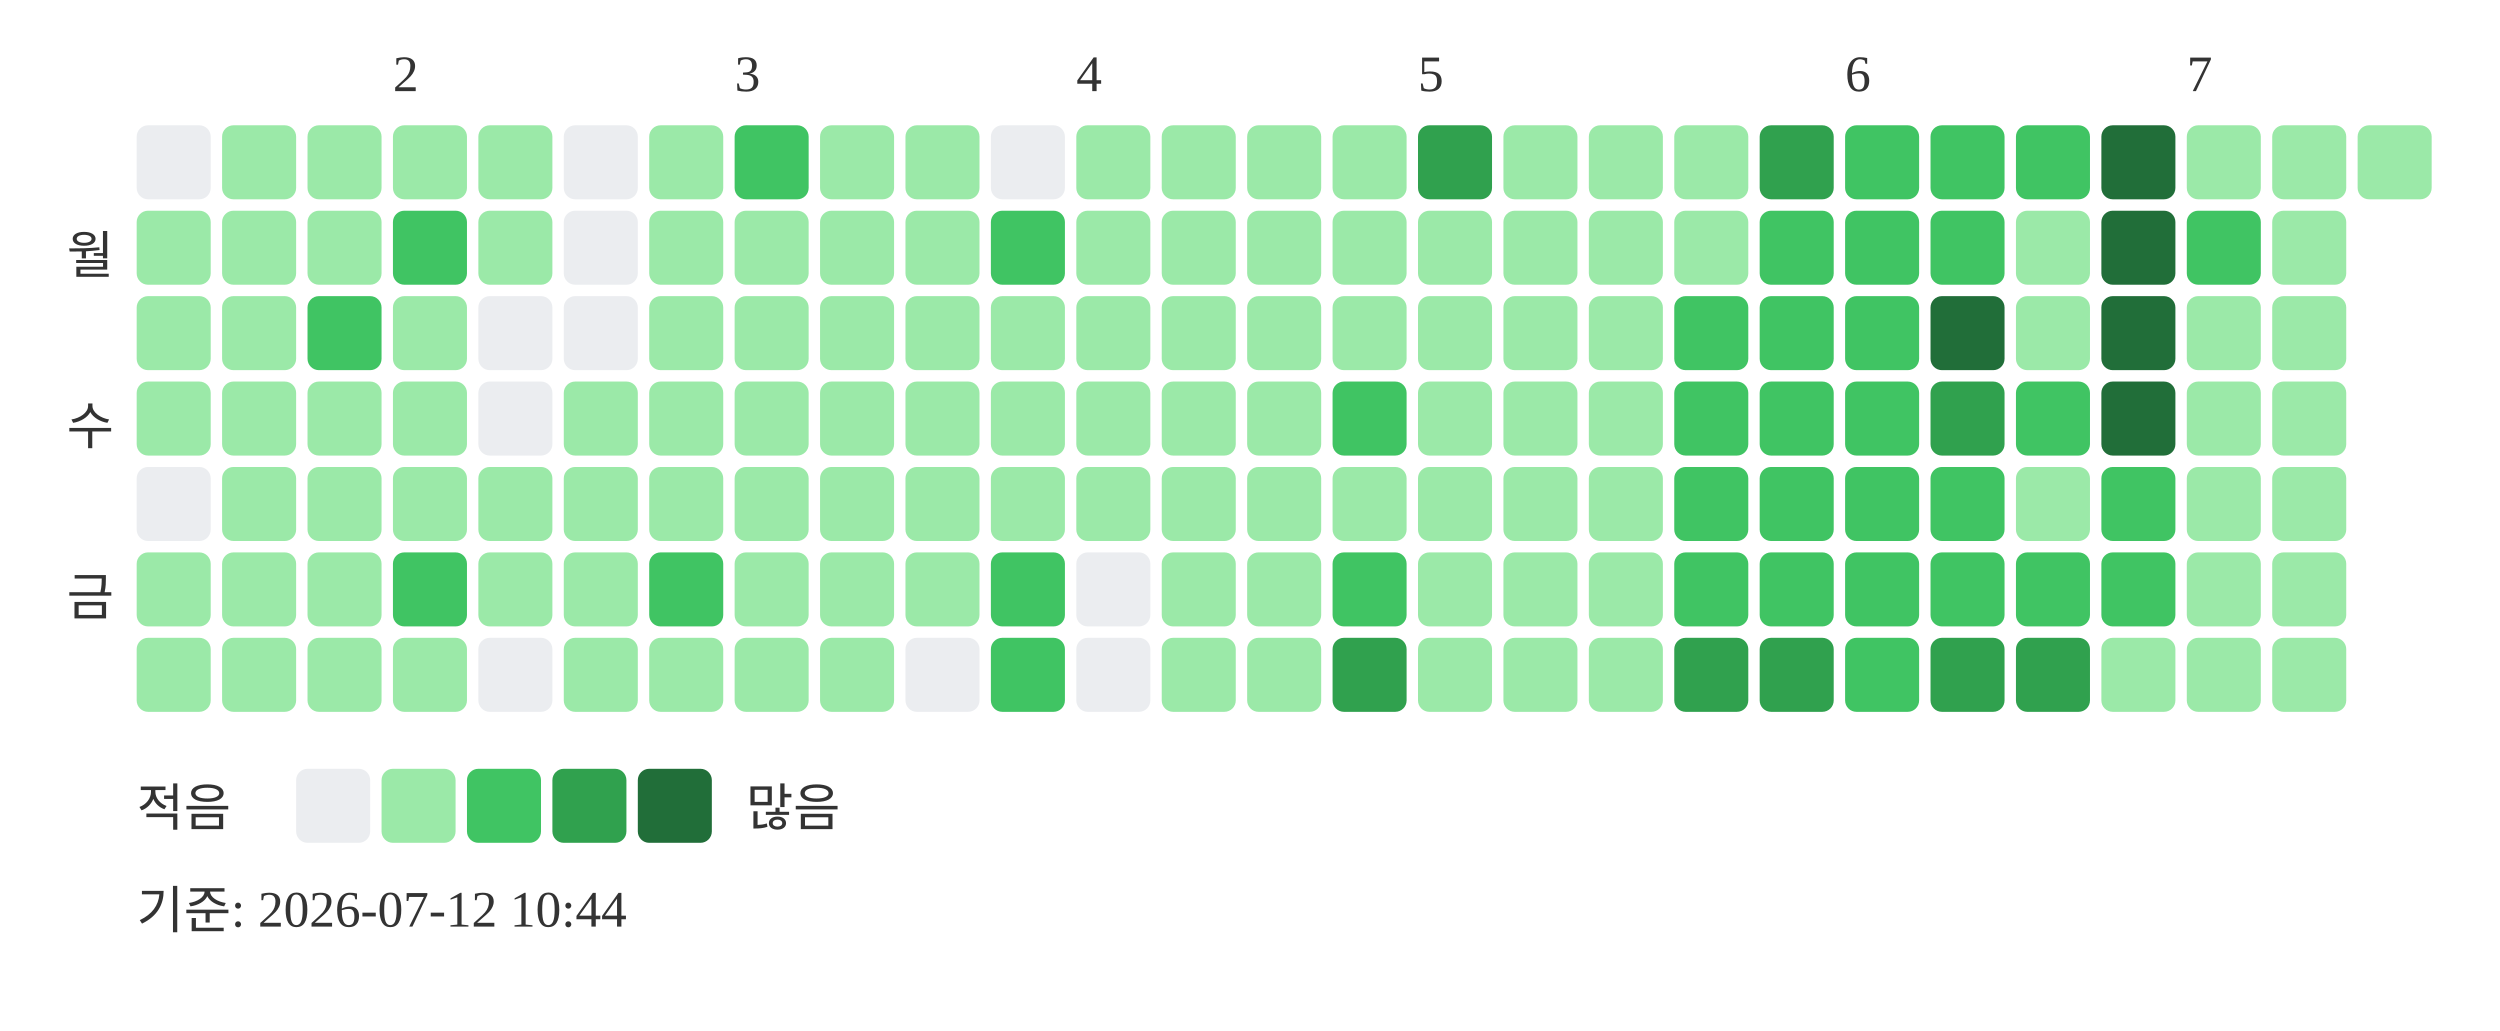
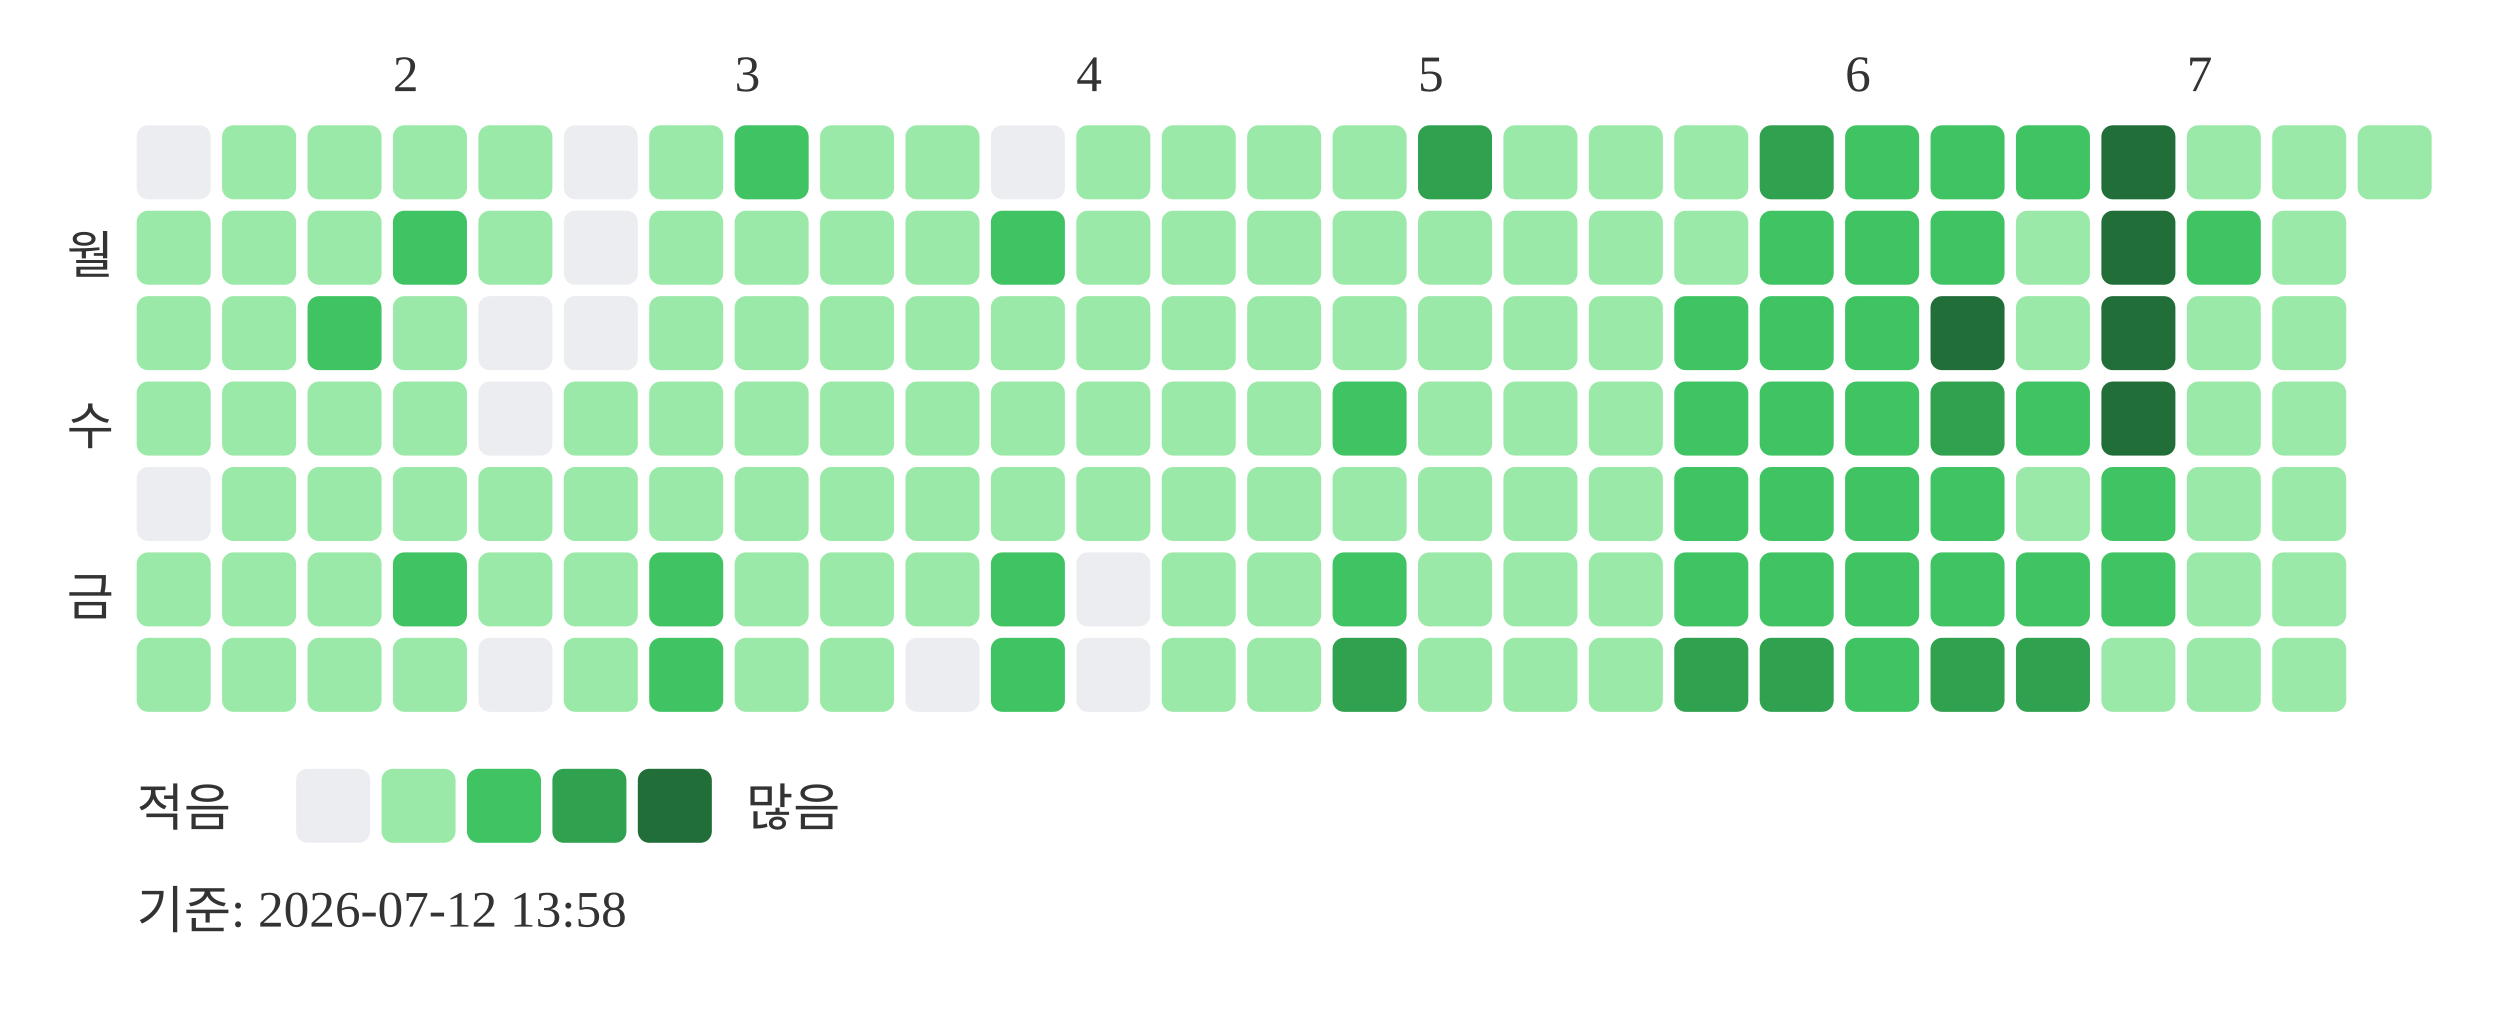
<svg xmlns="http://www.w3.org/2000/svg" width="439" height="181">
  <text x="69" y="16" font-size="9" fill="#333333">2</text>
  <text x="129" y="16" font-size="9" fill="#333333">3</text>
  <text x="189" y="16" font-size="9" fill="#333333">4</text>
  <text x="249" y="16" font-size="9" fill="#333333">5</text>
  <text x="324" y="16" font-size="9" fill="#333333">6</text>
  <text x="384" y="16" font-size="9" fill="#333333">7</text>
  <text x="20" y="48" text-anchor="end" font-size="9" fill="#333333">월</text>
  <text x="20" y="78" text-anchor="end" font-size="9" fill="#333333">수</text>
  <text x="20" y="108" text-anchor="end" font-size="9" fill="#333333">금</text>
  <rect x="24" y="22" width="13" height="13" rx="2" fill="#ebedf0" />
  <rect x="24" y="37" width="13" height="13" rx="2" fill="#9be9a8" />
  <rect x="24" y="52" width="13" height="13" rx="2" fill="#9be9a8" />
  <rect x="24" y="67" width="13" height="13" rx="2" fill="#9be9a8" />
  <rect x="24" y="82" width="13" height="13" rx="2" fill="#ebedf0" />
  <rect x="24" y="97" width="13" height="13" rx="2" fill="#9be9a8" />
  <rect x="24" y="112" width="13" height="13" rx="2" fill="#9be9a8" />
  <rect x="39" y="22" width="13" height="13" rx="2" fill="#9be9a8" />
  <rect x="39" y="37" width="13" height="13" rx="2" fill="#9be9a8" />
  <rect x="39" y="52" width="13" height="13" rx="2" fill="#9be9a8" />
  <rect x="39" y="67" width="13" height="13" rx="2" fill="#9be9a8" />
  <rect x="39" y="82" width="13" height="13" rx="2" fill="#9be9a8" />
  <rect x="39" y="97" width="13" height="13" rx="2" fill="#9be9a8" />
  <rect x="39" y="112" width="13" height="13" rx="2" fill="#9be9a8" />
  <rect x="54" y="22" width="13" height="13" rx="2" fill="#9be9a8" />
  <rect x="54" y="37" width="13" height="13" rx="2" fill="#9be9a8" />
  <rect x="54" y="52" width="13" height="13" rx="2" fill="#40c463" />
  <rect x="54" y="67" width="13" height="13" rx="2" fill="#9be9a8" />
  <rect x="54" y="82" width="13" height="13" rx="2" fill="#9be9a8" />
  <rect x="54" y="97" width="13" height="13" rx="2" fill="#9be9a8" />
  <rect x="54" y="112" width="13" height="13" rx="2" fill="#9be9a8" />
  <rect x="69" y="22" width="13" height="13" rx="2" fill="#9be9a8" />
  <rect x="69" y="37" width="13" height="13" rx="2" fill="#40c463" />
  <rect x="69" y="52" width="13" height="13" rx="2" fill="#9be9a8" />
  <rect x="69" y="67" width="13" height="13" rx="2" fill="#9be9a8" />
  <rect x="69" y="82" width="13" height="13" rx="2" fill="#9be9a8" />
  <rect x="69" y="97" width="13" height="13" rx="2" fill="#40c463" />
  <rect x="69" y="112" width="13" height="13" rx="2" fill="#9be9a8" />
  <rect x="84" y="22" width="13" height="13" rx="2" fill="#9be9a8" />
  <rect x="84" y="37" width="13" height="13" rx="2" fill="#9be9a8" />
  <rect x="84" y="52" width="13" height="13" rx="2" fill="#ebedf0" />
  <rect x="84" y="67" width="13" height="13" rx="2" fill="#ebedf0" />
  <rect x="84" y="82" width="13" height="13" rx="2" fill="#9be9a8" />
  <rect x="84" y="97" width="13" height="13" rx="2" fill="#9be9a8" />
  <rect x="84" y="112" width="13" height="13" rx="2" fill="#ebedf0" />
  <rect x="99" y="22" width="13" height="13" rx="2" fill="#ebedf0" />
  <rect x="99" y="37" width="13" height="13" rx="2" fill="#ebedf0" />
  <rect x="99" y="52" width="13" height="13" rx="2" fill="#ebedf0" />
  <rect x="99" y="67" width="13" height="13" rx="2" fill="#9be9a8" />
  <rect x="99" y="82" width="13" height="13" rx="2" fill="#9be9a8" />
  <rect x="99" y="97" width="13" height="13" rx="2" fill="#9be9a8" />
  <rect x="99" y="112" width="13" height="13" rx="2" fill="#9be9a8" />
  <rect x="114" y="22" width="13" height="13" rx="2" fill="#9be9a8" />
  <rect x="114" y="37" width="13" height="13" rx="2" fill="#9be9a8" />
  <rect x="114" y="52" width="13" height="13" rx="2" fill="#9be9a8" />
  <rect x="114" y="67" width="13" height="13" rx="2" fill="#9be9a8" />
  <rect x="114" y="82" width="13" height="13" rx="2" fill="#9be9a8" />
  <rect x="114" y="97" width="13" height="13" rx="2" fill="#40c463" />
-   <rect x="114" y="112" width="13" height="13" rx="2" fill="#9be9a8" />
+   <rect x="114" y="112" width="13" height="13" rx="2" fill="#40c463" />
  <rect x="129" y="22" width="13" height="13" rx="2" fill="#40c463" />
  <rect x="129" y="37" width="13" height="13" rx="2" fill="#9be9a8" />
  <rect x="129" y="52" width="13" height="13" rx="2" fill="#9be9a8" />
  <rect x="129" y="67" width="13" height="13" rx="2" fill="#9be9a8" />
  <rect x="129" y="82" width="13" height="13" rx="2" fill="#9be9a8" />
  <rect x="129" y="97" width="13" height="13" rx="2" fill="#9be9a8" />
  <rect x="129" y="112" width="13" height="13" rx="2" fill="#9be9a8" />
  <rect x="144" y="22" width="13" height="13" rx="2" fill="#9be9a8" />
  <rect x="144" y="37" width="13" height="13" rx="2" fill="#9be9a8" />
  <rect x="144" y="52" width="13" height="13" rx="2" fill="#9be9a8" />
  <rect x="144" y="67" width="13" height="13" rx="2" fill="#9be9a8" />
  <rect x="144" y="82" width="13" height="13" rx="2" fill="#9be9a8" />
  <rect x="144" y="97" width="13" height="13" rx="2" fill="#9be9a8" />
  <rect x="144" y="112" width="13" height="13" rx="2" fill="#9be9a8" />
  <rect x="159" y="22" width="13" height="13" rx="2" fill="#9be9a8" />
  <rect x="159" y="37" width="13" height="13" rx="2" fill="#9be9a8" />
  <rect x="159" y="52" width="13" height="13" rx="2" fill="#9be9a8" />
  <rect x="159" y="67" width="13" height="13" rx="2" fill="#9be9a8" />
  <rect x="159" y="82" width="13" height="13" rx="2" fill="#9be9a8" />
  <rect x="159" y="97" width="13" height="13" rx="2" fill="#9be9a8" />
  <rect x="159" y="112" width="13" height="13" rx="2" fill="#ebedf0" />
  <rect x="174" y="22" width="13" height="13" rx="2" fill="#ebedf0" />
  <rect x="174" y="37" width="13" height="13" rx="2" fill="#40c463" />
  <rect x="174" y="52" width="13" height="13" rx="2" fill="#9be9a8" />
  <rect x="174" y="67" width="13" height="13" rx="2" fill="#9be9a8" />
  <rect x="174" y="82" width="13" height="13" rx="2" fill="#9be9a8" />
  <rect x="174" y="97" width="13" height="13" rx="2" fill="#40c463" />
  <rect x="174" y="112" width="13" height="13" rx="2" fill="#40c463" />
  <rect x="189" y="22" width="13" height="13" rx="2" fill="#9be9a8" />
  <rect x="189" y="37" width="13" height="13" rx="2" fill="#9be9a8" />
  <rect x="189" y="52" width="13" height="13" rx="2" fill="#9be9a8" />
  <rect x="189" y="67" width="13" height="13" rx="2" fill="#9be9a8" />
  <rect x="189" y="82" width="13" height="13" rx="2" fill="#9be9a8" />
  <rect x="189" y="97" width="13" height="13" rx="2" fill="#ebedf0" />
  <rect x="189" y="112" width="13" height="13" rx="2" fill="#ebedf0" />
  <rect x="204" y="22" width="13" height="13" rx="2" fill="#9be9a8" />
  <rect x="204" y="37" width="13" height="13" rx="2" fill="#9be9a8" />
  <rect x="204" y="52" width="13" height="13" rx="2" fill="#9be9a8" />
  <rect x="204" y="67" width="13" height="13" rx="2" fill="#9be9a8" />
  <rect x="204" y="82" width="13" height="13" rx="2" fill="#9be9a8" />
  <rect x="204" y="97" width="13" height="13" rx="2" fill="#9be9a8" />
  <rect x="204" y="112" width="13" height="13" rx="2" fill="#9be9a8" />
  <rect x="219" y="22" width="13" height="13" rx="2" fill="#9be9a8" />
  <rect x="219" y="37" width="13" height="13" rx="2" fill="#9be9a8" />
  <rect x="219" y="52" width="13" height="13" rx="2" fill="#9be9a8" />
  <rect x="219" y="67" width="13" height="13" rx="2" fill="#9be9a8" />
  <rect x="219" y="82" width="13" height="13" rx="2" fill="#9be9a8" />
  <rect x="219" y="97" width="13" height="13" rx="2" fill="#9be9a8" />
  <rect x="219" y="112" width="13" height="13" rx="2" fill="#9be9a8" />
  <rect x="234" y="22" width="13" height="13" rx="2" fill="#9be9a8" />
  <rect x="234" y="37" width="13" height="13" rx="2" fill="#9be9a8" />
  <rect x="234" y="52" width="13" height="13" rx="2" fill="#9be9a8" />
  <rect x="234" y="67" width="13" height="13" rx="2" fill="#40c463" />
  <rect x="234" y="82" width="13" height="13" rx="2" fill="#9be9a8" />
  <rect x="234" y="97" width="13" height="13" rx="2" fill="#40c463" />
  <rect x="234" y="112" width="13" height="13" rx="2" fill="#30a14e" />
  <rect x="249" y="22" width="13" height="13" rx="2" fill="#30a14e" />
  <rect x="249" y="37" width="13" height="13" rx="2" fill="#9be9a8" />
  <rect x="249" y="52" width="13" height="13" rx="2" fill="#9be9a8" />
  <rect x="249" y="67" width="13" height="13" rx="2" fill="#9be9a8" />
  <rect x="249" y="82" width="13" height="13" rx="2" fill="#9be9a8" />
  <rect x="249" y="97" width="13" height="13" rx="2" fill="#9be9a8" />
  <rect x="249" y="112" width="13" height="13" rx="2" fill="#9be9a8" />
  <rect x="264" y="22" width="13" height="13" rx="2" fill="#9be9a8" />
  <rect x="264" y="37" width="13" height="13" rx="2" fill="#9be9a8" />
  <rect x="264" y="52" width="13" height="13" rx="2" fill="#9be9a8" />
  <rect x="264" y="67" width="13" height="13" rx="2" fill="#9be9a8" />
  <rect x="264" y="82" width="13" height="13" rx="2" fill="#9be9a8" />
  <rect x="264" y="97" width="13" height="13" rx="2" fill="#9be9a8" />
  <rect x="264" y="112" width="13" height="13" rx="2" fill="#9be9a8" />
  <rect x="279" y="22" width="13" height="13" rx="2" fill="#9be9a8" />
  <rect x="279" y="37" width="13" height="13" rx="2" fill="#9be9a8" />
  <rect x="279" y="52" width="13" height="13" rx="2" fill="#9be9a8" />
  <rect x="279" y="67" width="13" height="13" rx="2" fill="#9be9a8" />
  <rect x="279" y="82" width="13" height="13" rx="2" fill="#9be9a8" />
  <rect x="279" y="97" width="13" height="13" rx="2" fill="#9be9a8" />
  <rect x="279" y="112" width="13" height="13" rx="2" fill="#9be9a8" />
  <rect x="294" y="22" width="13" height="13" rx="2" fill="#9be9a8" />
  <rect x="294" y="37" width="13" height="13" rx="2" fill="#9be9a8" />
  <rect x="294" y="52" width="13" height="13" rx="2" fill="#40c463" />
  <rect x="294" y="67" width="13" height="13" rx="2" fill="#40c463" />
  <rect x="294" y="82" width="13" height="13" rx="2" fill="#40c463" />
  <rect x="294" y="97" width="13" height="13" rx="2" fill="#40c463" />
  <rect x="294" y="112" width="13" height="13" rx="2" fill="#30a14e" />
  <rect x="309" y="22" width="13" height="13" rx="2" fill="#30a14e" />
  <rect x="309" y="37" width="13" height="13" rx="2" fill="#40c463" />
  <rect x="309" y="52" width="13" height="13" rx="2" fill="#40c463" />
  <rect x="309" y="67" width="13" height="13" rx="2" fill="#40c463" />
  <rect x="309" y="82" width="13" height="13" rx="2" fill="#40c463" />
  <rect x="309" y="97" width="13" height="13" rx="2" fill="#40c463" />
  <rect x="309" y="112" width="13" height="13" rx="2" fill="#30a14e" />
  <rect x="324" y="22" width="13" height="13" rx="2" fill="#40c463" />
  <rect x="324" y="37" width="13" height="13" rx="2" fill="#40c463" />
  <rect x="324" y="52" width="13" height="13" rx="2" fill="#40c463" />
  <rect x="324" y="67" width="13" height="13" rx="2" fill="#40c463" />
  <rect x="324" y="82" width="13" height="13" rx="2" fill="#40c463" />
  <rect x="324" y="97" width="13" height="13" rx="2" fill="#40c463" />
  <rect x="324" y="112" width="13" height="13" rx="2" fill="#40c463" />
  <rect x="339" y="22" width="13" height="13" rx="2" fill="#40c463" />
  <rect x="339" y="37" width="13" height="13" rx="2" fill="#40c463" />
  <rect x="339" y="52" width="13" height="13" rx="2" fill="#216e39" />
  <rect x="339" y="67" width="13" height="13" rx="2" fill="#30a14e" />
  <rect x="339" y="82" width="13" height="13" rx="2" fill="#40c463" />
  <rect x="339" y="97" width="13" height="13" rx="2" fill="#40c463" />
  <rect x="339" y="112" width="13" height="13" rx="2" fill="#30a14e" />
  <rect x="354" y="22" width="13" height="13" rx="2" fill="#40c463" />
  <rect x="354" y="37" width="13" height="13" rx="2" fill="#9be9a8" />
  <rect x="354" y="52" width="13" height="13" rx="2" fill="#9be9a8" />
  <rect x="354" y="67" width="13" height="13" rx="2" fill="#40c463" />
  <rect x="354" y="82" width="13" height="13" rx="2" fill="#9be9a8" />
  <rect x="354" y="97" width="13" height="13" rx="2" fill="#40c463" />
  <rect x="354" y="112" width="13" height="13" rx="2" fill="#30a14e" />
  <rect x="369" y="22" width="13" height="13" rx="2" fill="#216e39" />
  <rect x="369" y="37" width="13" height="13" rx="2" fill="#216e39" />
  <rect x="369" y="52" width="13" height="13" rx="2" fill="#216e39" />
  <rect x="369" y="67" width="13" height="13" rx="2" fill="#216e39" />
  <rect x="369" y="82" width="13" height="13" rx="2" fill="#40c463" />
  <rect x="369" y="97" width="13" height="13" rx="2" fill="#40c463" />
  <rect x="369" y="112" width="13" height="13" rx="2" fill="#9be9a8" />
  <rect x="384" y="22" width="13" height="13" rx="2" fill="#9be9a8" />
  <rect x="384" y="37" width="13" height="13" rx="2" fill="#40c463" />
  <rect x="384" y="52" width="13" height="13" rx="2" fill="#9be9a8" />
  <rect x="384" y="67" width="13" height="13" rx="2" fill="#9be9a8" />
  <rect x="384" y="82" width="13" height="13" rx="2" fill="#9be9a8" />
  <rect x="384" y="97" width="13" height="13" rx="2" fill="#9be9a8" />
  <rect x="384" y="112" width="13" height="13" rx="2" fill="#9be9a8" />
  <rect x="399" y="22" width="13" height="13" rx="2" fill="#9be9a8" />
  <rect x="399" y="37" width="13" height="13" rx="2" fill="#9be9a8" />
  <rect x="399" y="52" width="13" height="13" rx="2" fill="#9be9a8" />
  <rect x="399" y="67" width="13" height="13" rx="2" fill="#9be9a8" />
  <rect x="399" y="82" width="13" height="13" rx="2" fill="#9be9a8" />
  <rect x="399" y="97" width="13" height="13" rx="2" fill="#9be9a8" />
  <rect x="399" y="112" width="13" height="13" rx="2" fill="#9be9a8" />
  <rect x="414" y="22" width="13" height="13" rx="2" fill="#9be9a8" />
  <text x="24" y="145" font-size="9" fill="#333333">적음</text>
  <rect x="52" y="135" width="13" height="13" rx="2" fill="#ebedf0" />
  <rect x="67" y="135" width="13" height="13" rx="2" fill="#9be9a8" />
  <rect x="82" y="135" width="13" height="13" rx="2" fill="#40c463" />
  <rect x="97" y="135" width="13" height="13" rx="2" fill="#30a14e" />
  <rect x="112" y="135" width="13" height="13" rx="2" fill="#216e39" />
  <text x="131" y="145" font-size="9" fill="#333333">많음</text>
-   <text x="24" y="163" font-size="9" fill="#333333">기준: 2026-07-12 10:44</text>
+   <text x="24" y="163" font-size="9" fill="#333333">기준: 2026-07-12 13:58</text>
</svg>
